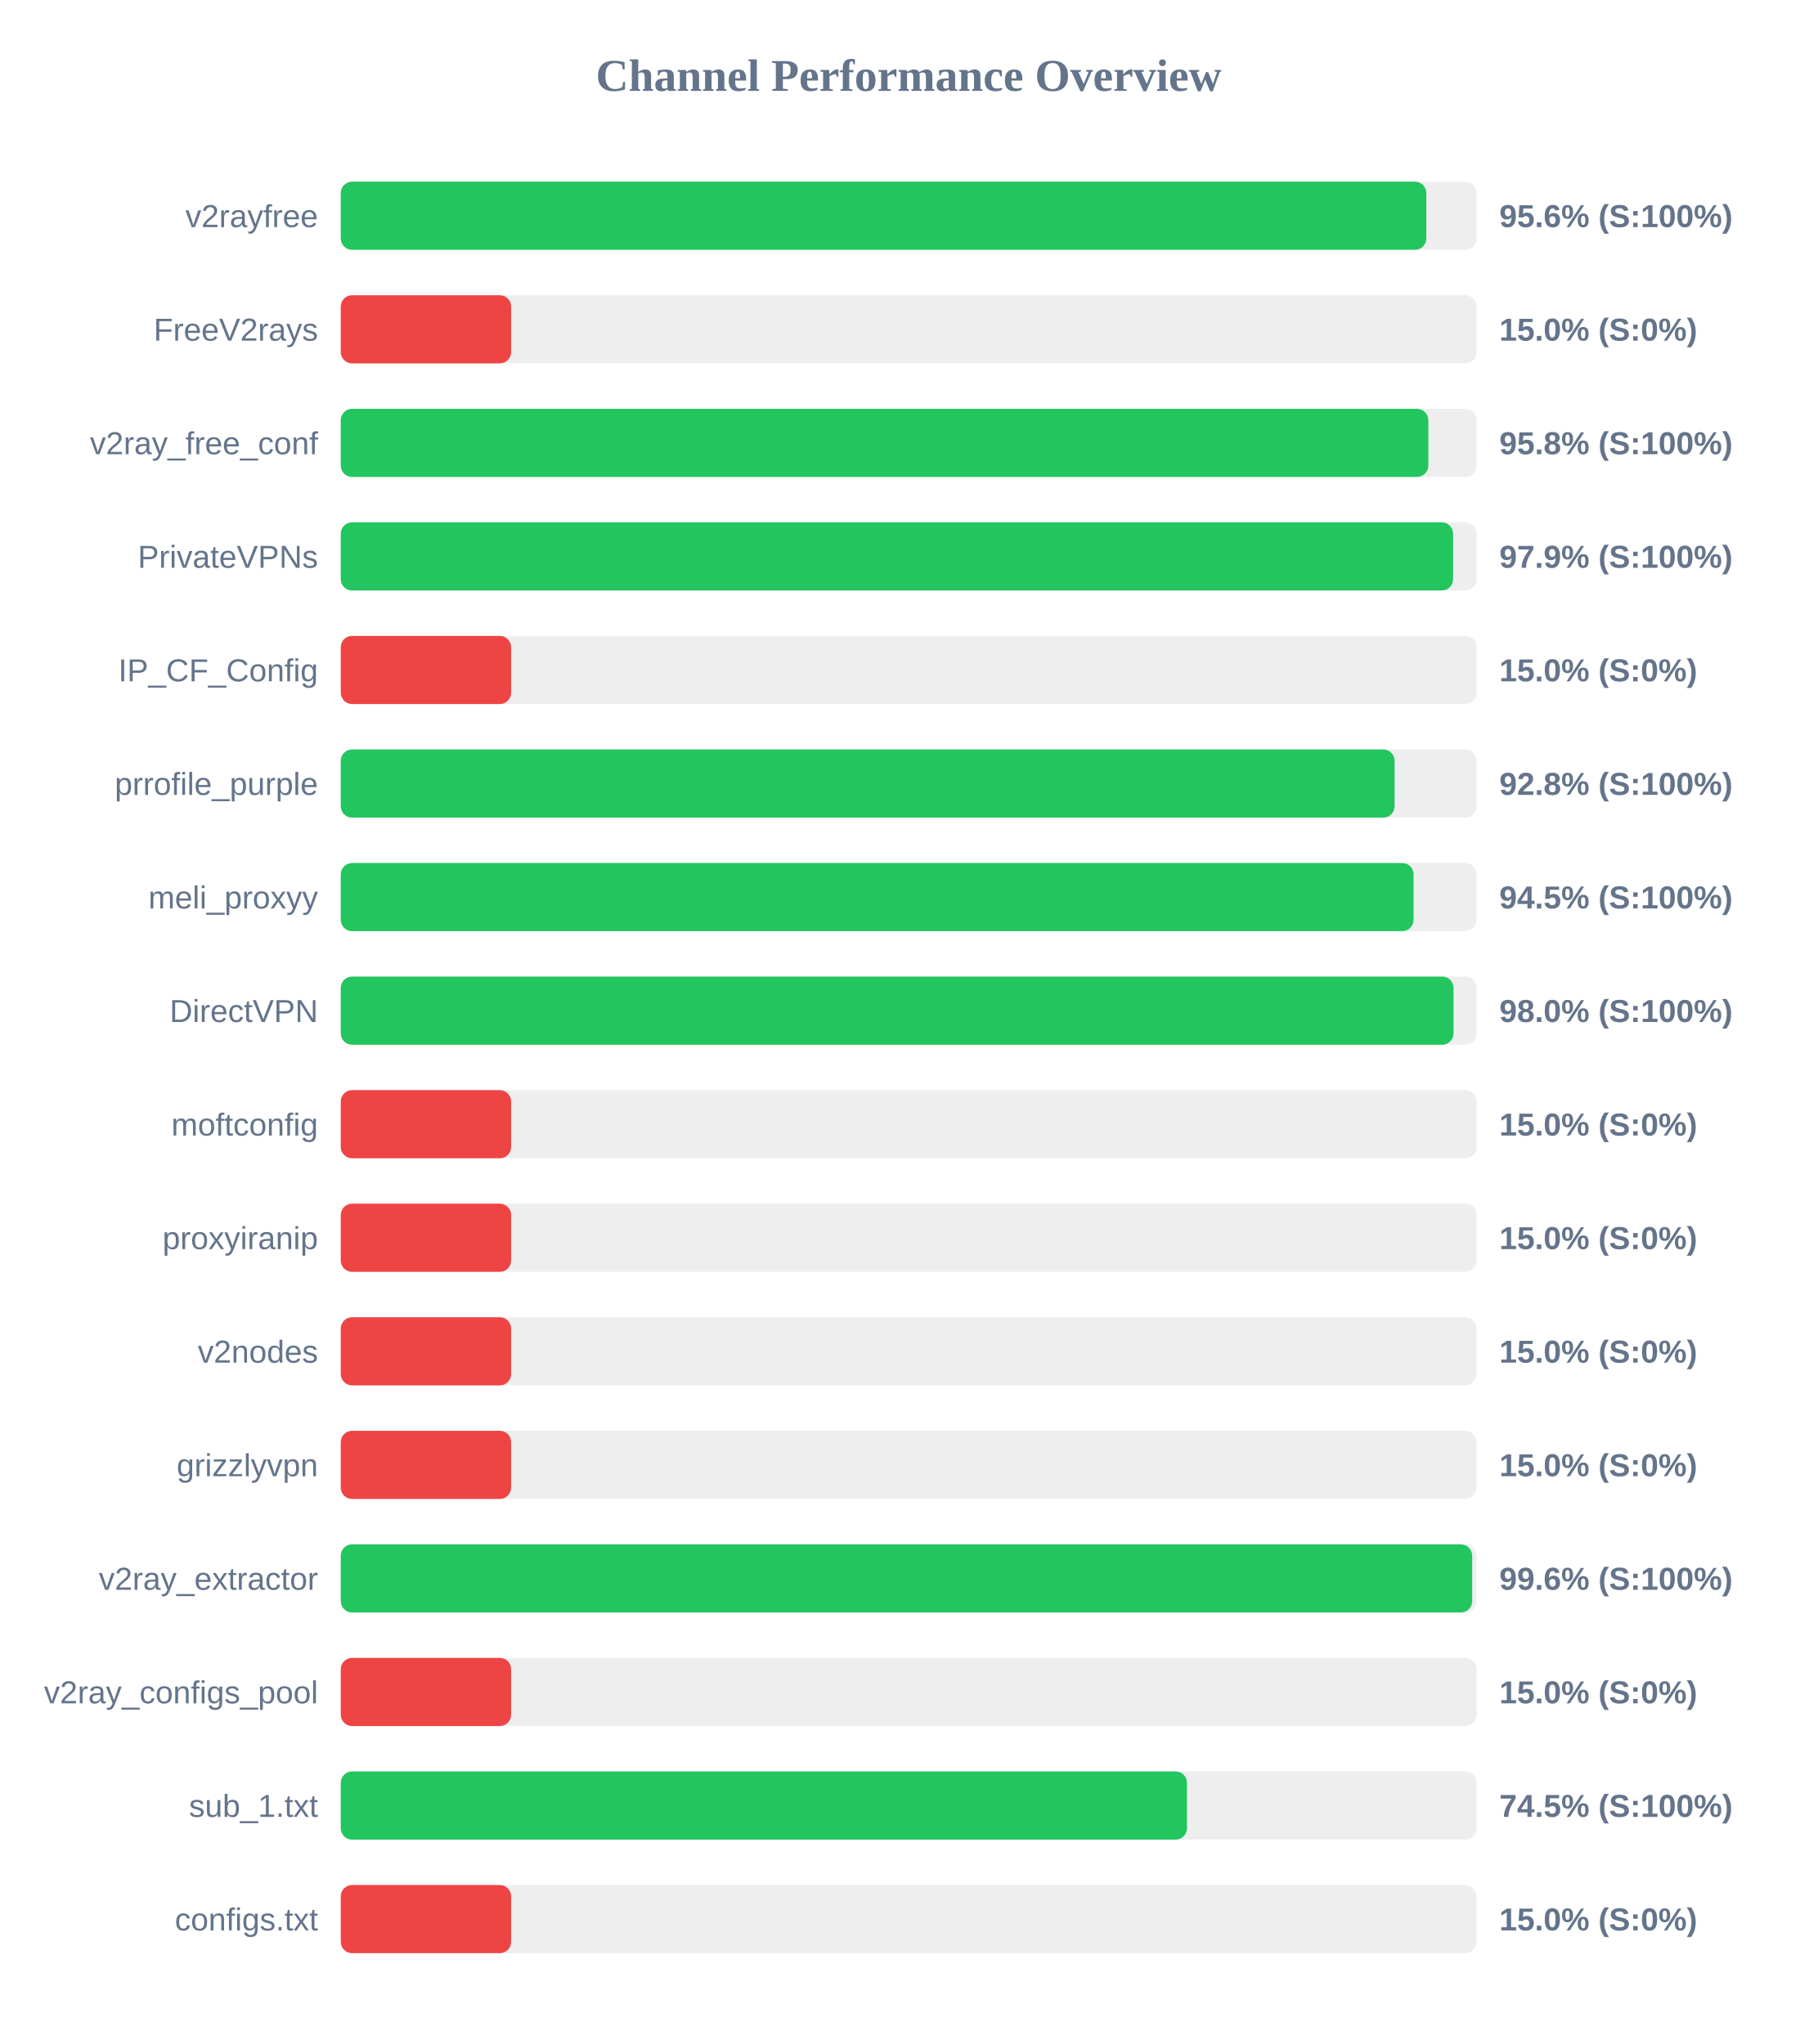
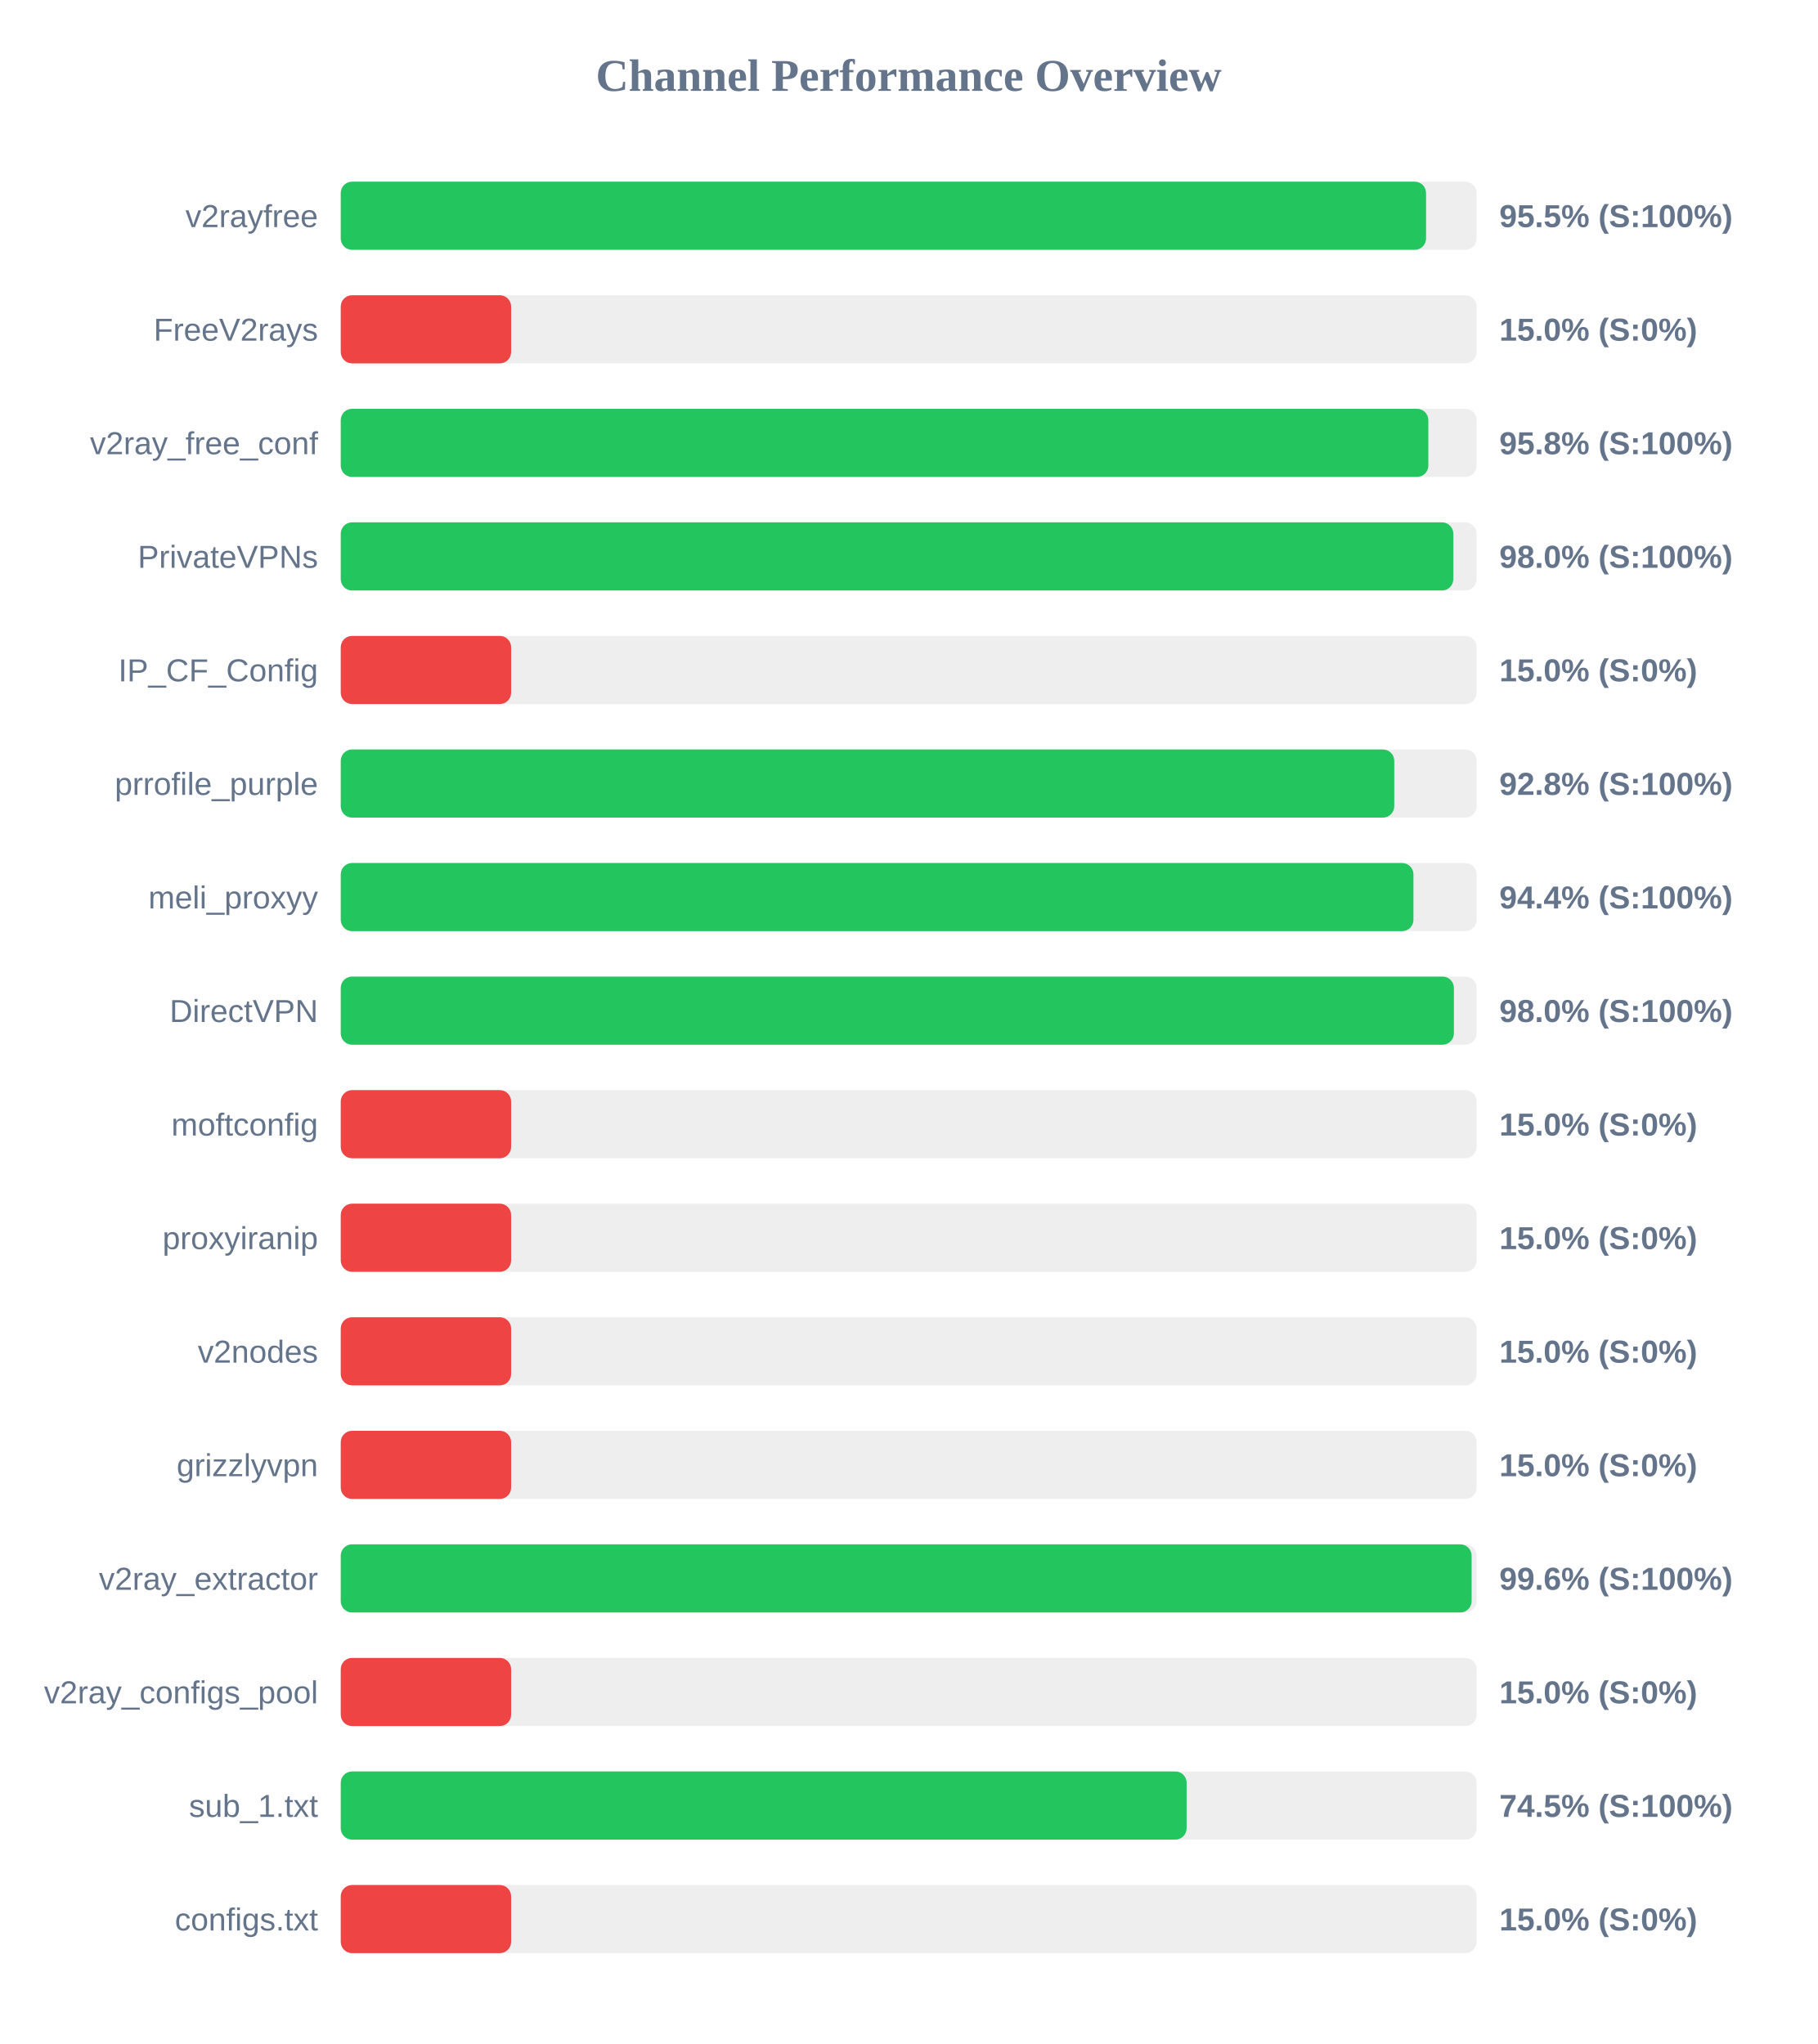
<svg xmlns="http://www.w3.org/2000/svg" width="800" height="900" version="1.1">
  <style>
        .row { font: 14px Arial; fill: #64748b; }
        .score { font: bold 14px Arial; fill: #64748b; }
    </style>
  <text x="400" y="40" text-anchor="middle" font-size="20px" font-weight="bold" fill="#64748b">Channel Performance Overview</text>
  <rect x="150" y="80" width="500" height="30" fill="#eee" rx="5" />
-   <rect x="150" y="80" width="477.85" height="30" fill="#22c55e" rx="5" />
+   <rect x="150" y="80" width="477.75" height="30" fill="#22c55e" rx="5" />
  <text x="140" y="100" text-anchor="end" class="row">v2rayfree</text>
-   <text x="660" y="100" text-anchor="start" class="score">95.6% (S:100%)</text>
+   <text x="660" y="100" text-anchor="start" class="score">95.5% (S:100%)</text>
  <rect x="150" y="130" width="500" height="30" fill="#eee" rx="5" />
  <rect x="150" y="130" width="75.0" height="30" fill="#ef4444" rx="5" />
  <text x="140" y="150" text-anchor="end" class="row">FreeV2rays</text>
  <text x="660" y="150" text-anchor="start" class="score">15.0% (S:0%)</text>
  <rect x="150" y="180" width="500" height="30" fill="#eee" rx="5" />
  <rect x="150" y="180" width="478.75" height="30" fill="#22c55e" rx="5" />
  <text x="140" y="200" text-anchor="end" class="row">v2ray_free_conf</text>
  <text x="660" y="200" text-anchor="start" class="score">95.8% (S:100%)</text>
  <rect x="150" y="230" width="500" height="30" fill="#eee" rx="5" />
-   <rect x="150" y="230" width="489.65" height="30" fill="#22c55e" rx="5" />
+   <rect x="150" y="230" width="489.75" height="30" fill="#22c55e" rx="5" />
  <text x="140" y="250" text-anchor="end" class="row">PrivateVPNs</text>
-   <text x="660" y="250" text-anchor="start" class="score">97.9% (S:100%)</text>
+   <text x="660" y="250" text-anchor="start" class="score">98.0% (S:100%)</text>
  <rect x="150" y="280" width="500" height="30" fill="#eee" rx="5" />
  <rect x="150" y="280" width="75.0" height="30" fill="#ef4444" rx="5" />
  <text x="140" y="300" text-anchor="end" class="row">IP_CF_Config</text>
  <text x="660" y="300" text-anchor="start" class="score">15.0% (S:0%)</text>
  <rect x="150" y="330" width="500" height="30" fill="#eee" rx="5" />
-   <rect x="150" y="330" width="463.9" height="30" fill="#22c55e" rx="5" />
+   <rect x="150" y="330" width="463.75" height="30" fill="#22c55e" rx="5" />
  <text x="140" y="350" text-anchor="end" class="row">prrofile_purple</text>
  <text x="660" y="350" text-anchor="start" class="score">92.8% (S:100%)</text>
  <rect x="150" y="380" width="500" height="30" fill="#eee" rx="5" />
-   <rect x="150" y="380" width="472.25" height="30" fill="#22c55e" rx="5" />
+   <rect x="150" y="380" width="472.2" height="30" fill="#22c55e" rx="5" />
  <text x="140" y="400" text-anchor="end" class="row">meli_proxyy</text>
-   <text x="660" y="400" text-anchor="start" class="score">94.5% (S:100%)</text>
+   <text x="660" y="400" text-anchor="start" class="score">94.4% (S:100%)</text>
  <rect x="150" y="430" width="500" height="30" fill="#eee" rx="5" />
-   <rect x="150" y="430" width="489.85" height="30" fill="#22c55e" rx="5" />
+   <rect x="150" y="430" width="490.0" height="30" fill="#22c55e" rx="5" />
  <text x="140" y="450" text-anchor="end" class="row">DirectVPN</text>
  <text x="660" y="450" text-anchor="start" class="score">98.0% (S:100%)</text>
  <rect x="150" y="480" width="500" height="30" fill="#eee" rx="5" />
  <rect x="150" y="480" width="75.0" height="30" fill="#ef4444" rx="5" />
  <text x="140" y="500" text-anchor="end" class="row">moftconfig</text>
  <text x="660" y="500" text-anchor="start" class="score">15.0% (S:0%)</text>
  <rect x="150" y="530" width="500" height="30" fill="#eee" rx="5" />
  <rect x="150" y="530" width="75.0" height="30" fill="#ef4444" rx="5" />
  <text x="140" y="550" text-anchor="end" class="row">proxyiranip</text>
  <text x="660" y="550" text-anchor="start" class="score">15.0% (S:0%)</text>
  <rect x="150" y="580" width="500" height="30" fill="#eee" rx="5" />
  <rect x="150" y="580" width="75.0" height="30" fill="#ef4444" rx="5" />
  <text x="140" y="600" text-anchor="end" class="row">v2nodes</text>
  <text x="660" y="600" text-anchor="start" class="score">15.0% (S:0%)</text>
  <rect x="150" y="630" width="500" height="30" fill="#eee" rx="5" />
  <rect x="150" y="630" width="75.0" height="30" fill="#ef4444" rx="5" />
  <text x="140" y="650" text-anchor="end" class="row">grizzlyvpn</text>
  <text x="660" y="650" text-anchor="start" class="score">15.0% (S:0%)</text>
  <rect x="150" y="680" width="500" height="30" fill="#eee" rx="5" />
-   <rect x="150" y="680" width="498.05" height="30" fill="#22c55e" rx="5" />
+   <rect x="150" y="680" width="497.8" height="30" fill="#22c55e" rx="5" />
  <text x="140" y="700" text-anchor="end" class="row">v2ray_extractor</text>
  <text x="660" y="700" text-anchor="start" class="score">99.6% (S:100%)</text>
  <rect x="150" y="730" width="500" height="30" fill="#eee" rx="5" />
  <rect x="150" y="730" width="75.0" height="30" fill="#ef4444" rx="5" />
  <text x="140" y="750" text-anchor="end" class="row">v2ray_configs_pool</text>
  <text x="660" y="750" text-anchor="start" class="score">15.0% (S:0%)</text>
  <rect x="150" y="780" width="500" height="30" fill="#eee" rx="5" />
-   <rect x="150" y="780" width="372.5" height="30" fill="#22c55e" rx="5" />
+   <rect x="150" y="780" width="372.35" height="30" fill="#22c55e" rx="5" />
  <text x="140" y="800" text-anchor="end" class="row">sub_1.txt</text>
  <text x="660" y="800" text-anchor="start" class="score">74.5% (S:100%)</text>
  <rect x="150" y="830" width="500" height="30" fill="#eee" rx="5" />
  <rect x="150" y="830" width="75.0" height="30" fill="#ef4444" rx="5" />
  <text x="140" y="850" text-anchor="end" class="row">configs.txt</text>
  <text x="660" y="850" text-anchor="start" class="score">15.0% (S:0%)</text>
</svg>
